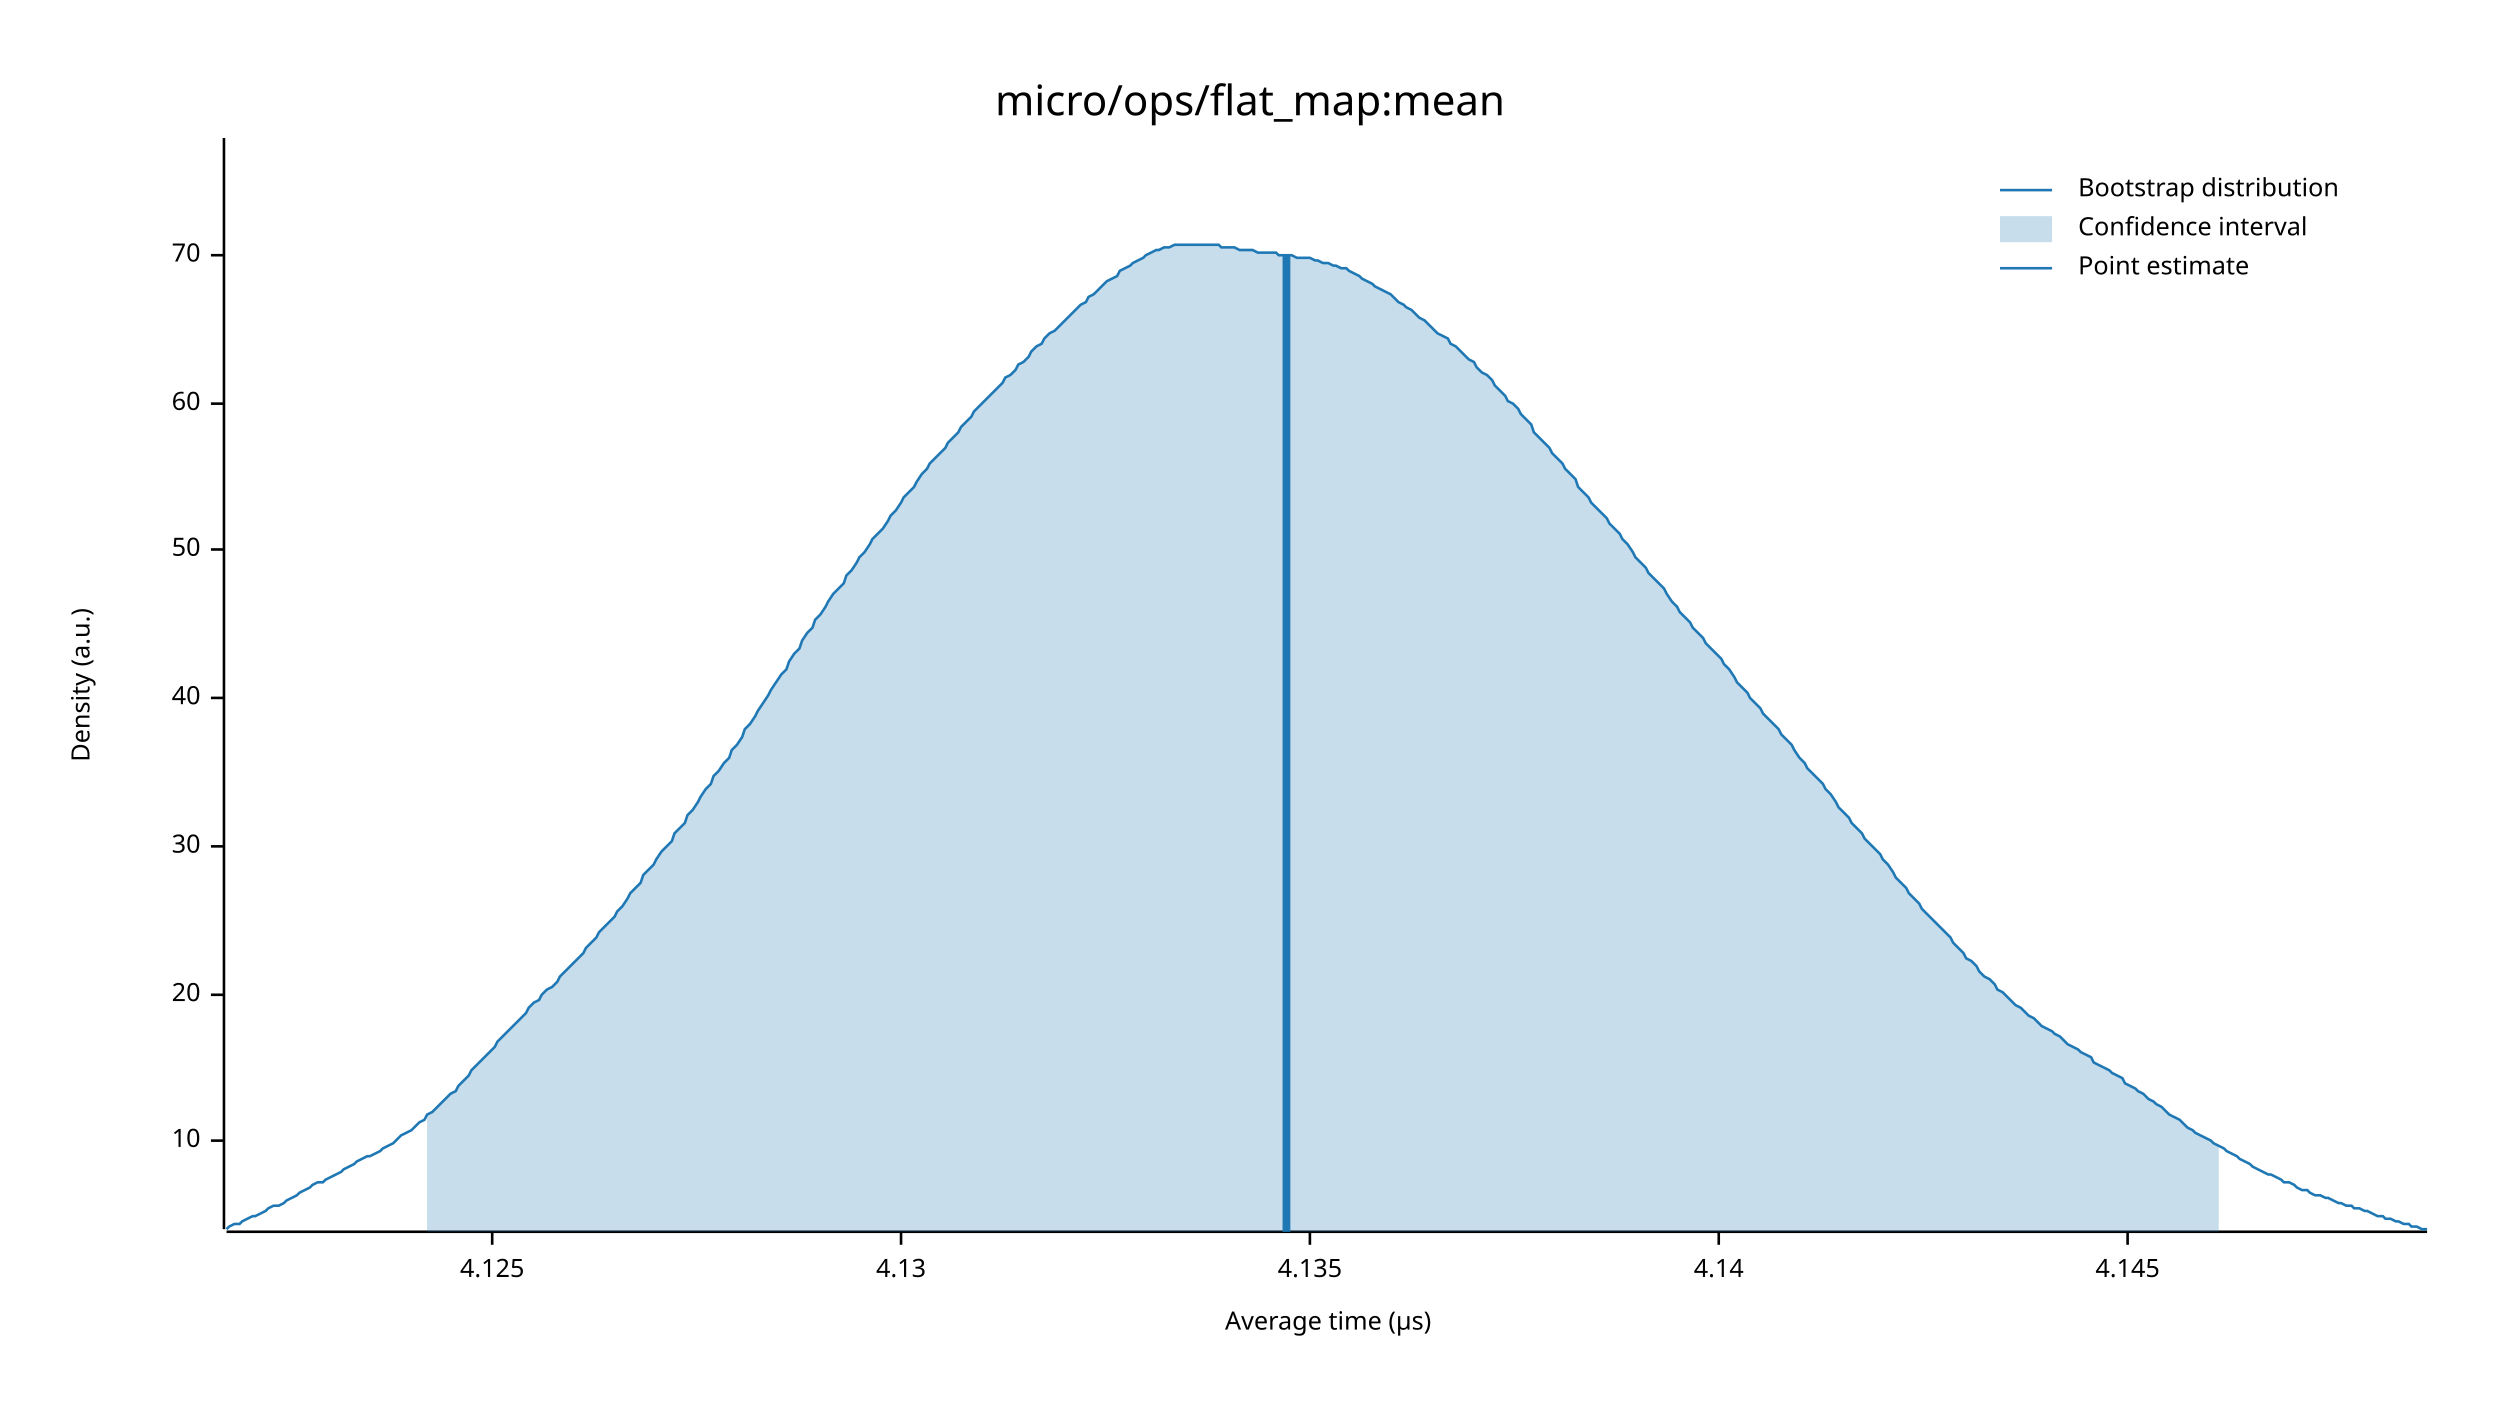
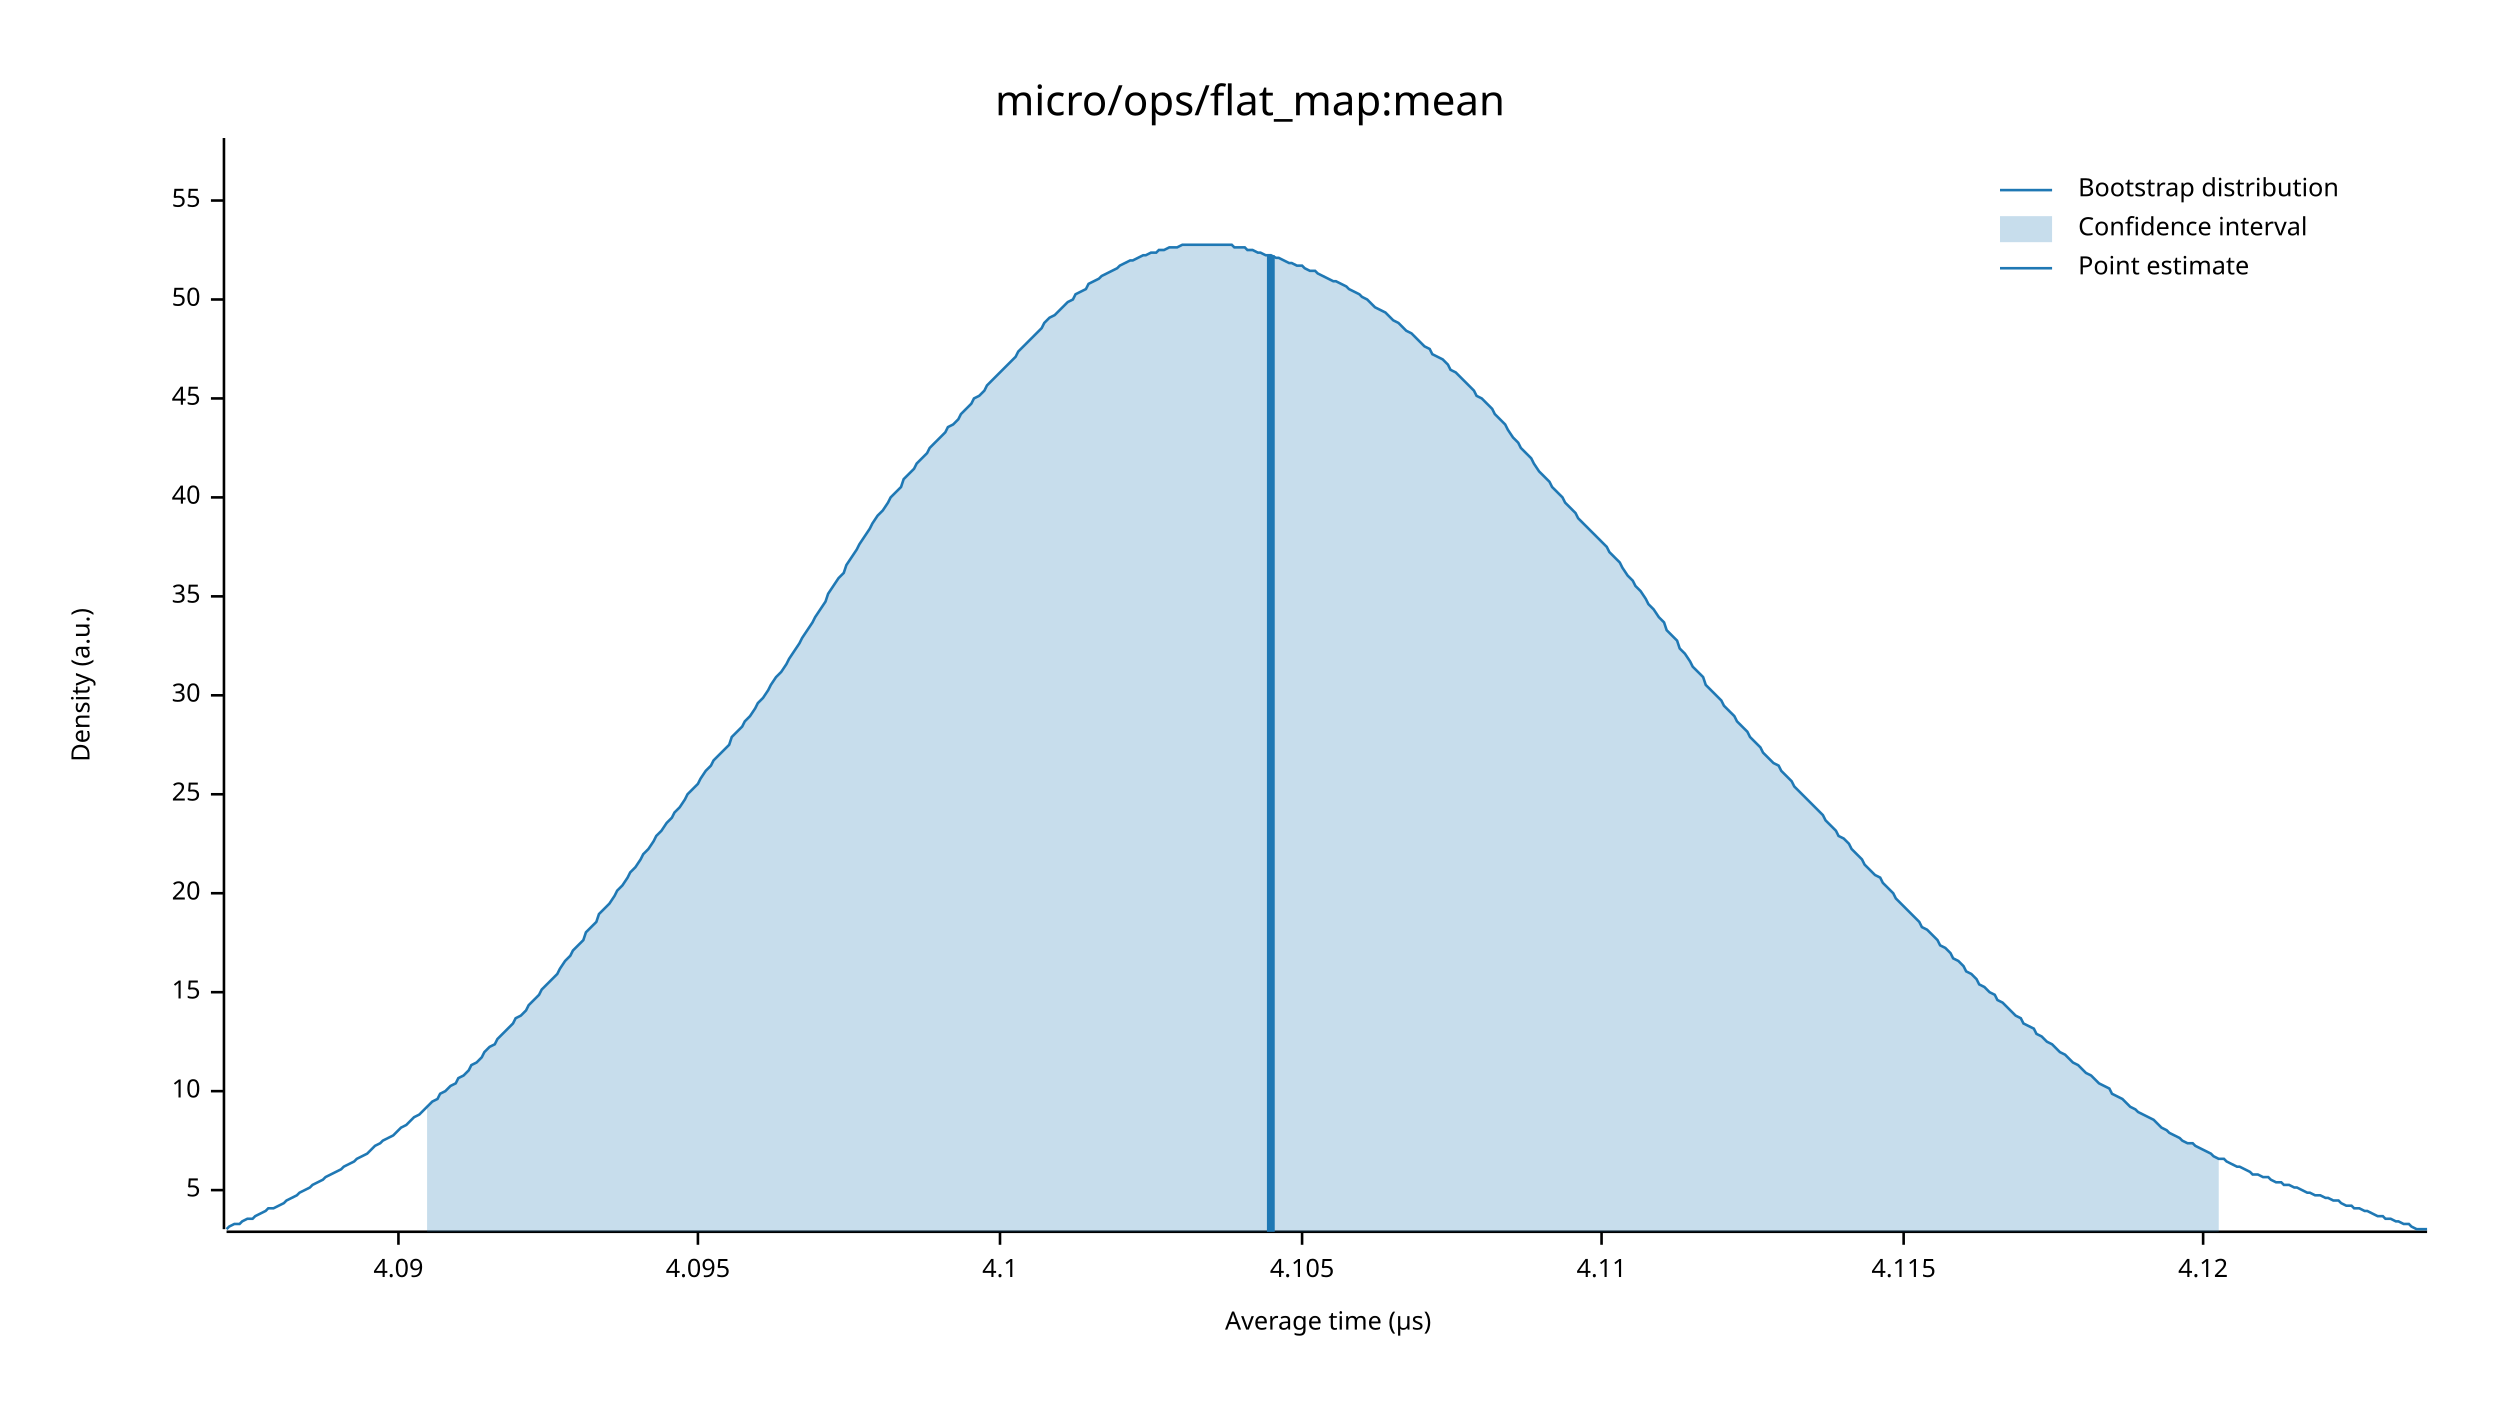
<svg xmlns="http://www.w3.org/2000/svg" width="960" height="540" viewBox="0 0 960 540">
  <text x="480" y="32" dy="0.76em" text-anchor="middle" font-family="sans-serif" font-size="16.129" opacity="1" fill="#000000">
micro/ops/flat_map:mean
</text>
  <text x="27" y="263" dy="0.76em" text-anchor="middle" font-family="sans-serif" font-size="9.677" opacity="1" fill="#000000" transform="rotate(270, 27, 263)">
Density (a.u.)
</text>
  <text x="510" y="513" dy="-0.5ex" text-anchor="middle" font-family="sans-serif" font-size="9.677" opacity="1" fill="#000000">
Average time (µs)
</text>
  <polyline fill="none" opacity="1" stroke="#000000" stroke-width="1" points="86,53 86,472 " />
-   <text x="77" y="438" dy="0.5ex" text-anchor="end" font-family="sans-serif" font-size="9.677" opacity="1" fill="#000000">
+   <text x="77" y="457" dy="0.5ex" text-anchor="end" font-family="sans-serif" font-size="9.677" opacity="1" fill="#000000">
+ 5
+ </text>
+   <polyline fill="none" opacity="1" stroke="#000000" stroke-width="1" points="81,457 86,457 " />
+   <text x="77" y="419" dy="0.5ex" text-anchor="end" font-family="sans-serif" font-size="9.677" opacity="1" fill="#000000">
10
</text>
-   <polyline fill="none" opacity="1" stroke="#000000" stroke-width="1" points="81,438 86,438 " />
-   <text x="77" y="382" dy="0.5ex" text-anchor="end" font-family="sans-serif" font-size="9.677" opacity="1" fill="#000000">
+   <polyline fill="none" opacity="1" stroke="#000000" stroke-width="1" points="81,419 86,419 " />
+   <text x="77" y="381" dy="0.5ex" text-anchor="end" font-family="sans-serif" font-size="9.677" opacity="1" fill="#000000">
+ 15
+ </text>
+   <polyline fill="none" opacity="1" stroke="#000000" stroke-width="1" points="81,381 86,381 " />
+   <text x="77" y="343" dy="0.5ex" text-anchor="end" font-family="sans-serif" font-size="9.677" opacity="1" fill="#000000">
20
</text>
-   <polyline fill="none" opacity="1" stroke="#000000" stroke-width="1" points="81,382 86,382 " />
-   <text x="77" y="325" dy="0.5ex" text-anchor="end" font-family="sans-serif" font-size="9.677" opacity="1" fill="#000000">
+   <polyline fill="none" opacity="1" stroke="#000000" stroke-width="1" points="81,343 86,343 " />
+   <text x="77" y="305" dy="0.5ex" text-anchor="end" font-family="sans-serif" font-size="9.677" opacity="1" fill="#000000">
+ 25
+ </text>
+   <polyline fill="none" opacity="1" stroke="#000000" stroke-width="1" points="81,305 86,305 " />
+   <text x="77" y="267" dy="0.5ex" text-anchor="end" font-family="sans-serif" font-size="9.677" opacity="1" fill="#000000">
30
</text>
-   <polyline fill="none" opacity="1" stroke="#000000" stroke-width="1" points="81,325 86,325 " />
-   <text x="77" y="268" dy="0.5ex" text-anchor="end" font-family="sans-serif" font-size="9.677" opacity="1" fill="#000000">
+   <polyline fill="none" opacity="1" stroke="#000000" stroke-width="1" points="81,267 86,267 " />
+   <text x="77" y="229" dy="0.5ex" text-anchor="end" font-family="sans-serif" font-size="9.677" opacity="1" fill="#000000">
+ 35
+ </text>
+   <polyline fill="none" opacity="1" stroke="#000000" stroke-width="1" points="81,229 86,229 " />
+   <text x="77" y="191" dy="0.5ex" text-anchor="end" font-family="sans-serif" font-size="9.677" opacity="1" fill="#000000">
40
</text>
-   <polyline fill="none" opacity="1" stroke="#000000" stroke-width="1" points="81,268 86,268 " />
-   <text x="77" y="211" dy="0.5ex" text-anchor="end" font-family="sans-serif" font-size="9.677" opacity="1" fill="#000000">
+   <polyline fill="none" opacity="1" stroke="#000000" stroke-width="1" points="81,191 86,191 " />
+   <text x="77" y="153" dy="0.5ex" text-anchor="end" font-family="sans-serif" font-size="9.677" opacity="1" fill="#000000">
+ 45
+ </text>
+   <polyline fill="none" opacity="1" stroke="#000000" stroke-width="1" points="81,153 86,153 " />
+   <text x="77" y="115" dy="0.5ex" text-anchor="end" font-family="sans-serif" font-size="9.677" opacity="1" fill="#000000">
50
</text>
-   <polyline fill="none" opacity="1" stroke="#000000" stroke-width="1" points="81,211 86,211 " />
-   <text x="77" y="155" dy="0.5ex" text-anchor="end" font-family="sans-serif" font-size="9.677" opacity="1" fill="#000000">
- 60
+   <polyline fill="none" opacity="1" stroke="#000000" stroke-width="1" points="81,115 86,115 " />
+   <text x="77" y="77" dy="0.5ex" text-anchor="end" font-family="sans-serif" font-size="9.677" opacity="1" fill="#000000">
+ 55
</text>
-   <polyline fill="none" opacity="1" stroke="#000000" stroke-width="1" points="81,155 86,155 " />
-   <text x="77" y="98" dy="0.5ex" text-anchor="end" font-family="sans-serif" font-size="9.677" opacity="1" fill="#000000">
- 70
+   <polyline fill="none" opacity="1" stroke="#000000" stroke-width="1" points="81,77 86,77 " />
+   <polyline fill="none" opacity="1" stroke="#000000" stroke-width="1" points="87,473 932,473 " />
+   <text x="153" y="483" dy="0.76em" text-anchor="middle" font-family="sans-serif" font-size="9.677" opacity="1" fill="#000000">
+ 4.09
</text>
-   <polyline fill="none" opacity="1" stroke="#000000" stroke-width="1" points="81,98 86,98 " />
-   <polyline fill="none" opacity="1" stroke="#000000" stroke-width="1" points="87,473 932,473 " />
-   <text x="189" y="483" dy="0.76em" text-anchor="middle" font-family="sans-serif" font-size="9.677" opacity="1" fill="#000000">
- 4.125
+   <polyline fill="none" opacity="1" stroke="#000000" stroke-width="1" points="153,473 153,478 " />
+   <text x="268" y="483" dy="0.76em" text-anchor="middle" font-family="sans-serif" font-size="9.677" opacity="1" fill="#000000">
+ 4.095
</text>
-   <polyline fill="none" opacity="1" stroke="#000000" stroke-width="1" points="189,473 189,478 " />
-   <text x="346" y="483" dy="0.76em" text-anchor="middle" font-family="sans-serif" font-size="9.677" opacity="1" fill="#000000">
- 4.13
+   <polyline fill="none" opacity="1" stroke="#000000" stroke-width="1" points="268,473 268,478 " />
+   <text x="384" y="483" dy="0.76em" text-anchor="middle" font-family="sans-serif" font-size="9.677" opacity="1" fill="#000000">
+ 4.1
</text>
-   <polyline fill="none" opacity="1" stroke="#000000" stroke-width="1" points="346,473 346,478 " />
-   <text x="503" y="483" dy="0.76em" text-anchor="middle" font-family="sans-serif" font-size="9.677" opacity="1" fill="#000000">
- 4.135
+   <polyline fill="none" opacity="1" stroke="#000000" stroke-width="1" points="384,473 384,478 " />
+   <text x="500" y="483" dy="0.76em" text-anchor="middle" font-family="sans-serif" font-size="9.677" opacity="1" fill="#000000">
+ 4.105
</text>
-   <polyline fill="none" opacity="1" stroke="#000000" stroke-width="1" points="503,473 503,478 " />
-   <text x="660" y="483" dy="0.76em" text-anchor="middle" font-family="sans-serif" font-size="9.677" opacity="1" fill="#000000">
- 4.14
+   <polyline fill="none" opacity="1" stroke="#000000" stroke-width="1" points="500,473 500,478 " />
+   <text x="615" y="483" dy="0.76em" text-anchor="middle" font-family="sans-serif" font-size="9.677" opacity="1" fill="#000000">
+ 4.11
</text>
-   <polyline fill="none" opacity="1" stroke="#000000" stroke-width="1" points="660,473 660,478 " />
-   <text x="817" y="483" dy="0.76em" text-anchor="middle" font-family="sans-serif" font-size="9.677" opacity="1" fill="#000000">
- 4.145
+   <polyline fill="none" opacity="1" stroke="#000000" stroke-width="1" points="615,473 615,478 " />
+   <text x="731" y="483" dy="0.76em" text-anchor="middle" font-family="sans-serif" font-size="9.677" opacity="1" fill="#000000">
+ 4.115
</text>
-   <polyline fill="none" opacity="1" stroke="#000000" stroke-width="1" points="817,473 817,478 " />
-   <polyline fill="none" opacity="1" stroke="#1F78B4" stroke-width="1" points="87,472 88,471 90,470 92,470 93,469 95,468 97,467 98,467 100,466 102,465 103,464 105,463 107,463 109,462 110,461 112,460 114,459 115,458 117,457 119,456 120,455 122,454 124,454 125,453 127,452 129,451 131,450 132,449 134,448 136,447 137,446 139,445 141,444 142,444 144,443 146,442 147,441 149,440 151,439 153,437 154,436 156,435 158,434 159,433 161,431 163,430 164,428 166,427 168,425 169,424 171,422 173,420 175,419 176,417 178,415 180,413 181,411 183,409 185,407 186,406 188,404 190,402 191,400 193,398 195,396 197,394 198,393 200,391 202,389 203,387 205,385 207,384 208,382 210,380 212,379 214,377 215,375 217,373 219,371 220,370 222,368 224,366 225,364 227,362 229,360 230,358 232,356 234,354 236,352 237,350 239,348 241,345 242,343 244,341 246,339 247,336 249,334 251,332 252,330 254,327 256,325 258,323 259,320 261,318 263,316 264,313 266,311 268,308 269,306 271,303 273,301 274,298 276,296 278,293 280,291 281,288 283,286 285,283 286,280 288,278 290,275 291,273 293,270 295,267 296,265 298,262 300,259 302,257 303,254 305,251 307,249 308,246 310,243 312,241 313,238 315,236 317,233 318,231 320,228 322,226 324,224 325,221 327,219 329,216 330,214 332,212 334,209 335,207 337,205 339,203 341,200 342,198 344,196 346,193 347,191 349,189 351,187 352,185 354,182 356,180 357,178 359,176 361,174 363,172 364,170 366,168 368,166 369,164 371,162 373,160 374,158 376,156 378,154 379,153 381,151 383,149 385,147 386,145 388,144 390,142 391,140 393,139 395,137 396,135 398,133 400,132 401,130 403,128 405,127 407,125 408,124 410,122 412,120 413,119 415,117 417,116 418,114 420,113 422,111 423,110 425,108 427,107 429,106 430,104 432,103 434,102 435,101 437,100 439,99 440,98 442,97 444,96 445,96 447,95 449,95 451,94 452,94 454,94 456,94 457,94 459,94 461,94 462,94 464,94 466,94 468,94 469,95 471,95 473,95 474,95 476,96 478,96 479,96 481,96 483,97 484,97 486,97 488,97 490,97 491,98 493,98 495,98 496,98 498,99 500,99 501,99 503,99 505,100 506,100 508,101 510,101 512,102 513,102 515,103 517,103 518,104 520,105 522,106 523,107 525,108 527,109 528,110 530,111 532,112 534,113 535,114 537,116 539,117 540,118 542,119 544,121 545,122 547,123 549,125 550,126 552,128 554,129 556,130 557,132 559,133 561,135 562,136 564,138 566,139 567,141 569,143 571,144 573,146 574,148 576,150 578,152 579,154 581,155 583,157 584,159 586,161 588,163 589,166 591,168 593,170 595,172 596,174 598,176 600,178 601,180 603,182 605,184 606,187 608,189 610,191 611,193 613,195 615,197 617,199 618,201 620,203 622,205 623,207 625,209 627,212 628,214 630,216 632,218 633,220 635,222 637,224 639,226 640,228 642,231 644,233 645,235 647,237 649,239 650,241 652,243 654,245 655,247 657,249 659,251 661,253 662,255 664,257 666,260 667,262 669,264 671,266 672,268 674,270 676,272 677,274 679,276 681,278 683,280 684,282 686,284 688,286 689,288 691,291 693,293 694,295 696,297 698,299 700,301 701,303 703,305 705,308 706,310 708,312 710,314 711,316 713,318 715,320 716,322 718,324 720,326 722,328 723,330 725,332 727,335 728,337 730,339 732,341 733,343 735,345 737,347 738,349 740,351 742,353 744,355 745,356 747,358 749,360 750,362 752,364 754,366 755,368 757,369 759,371 760,373 762,375 764,376 766,378 767,380 769,381 771,383 772,384 774,386 776,387 777,388 779,390 781,391 782,392 784,394 786,395 788,396 789,397 791,398 793,400 794,401 796,402 798,403 799,404 801,405 803,406 804,408 806,409 808,410 810,411 811,412 813,413 815,414 816,416 818,417 820,418 821,419 823,420 825,422 827,423 828,424 830,425 832,427 833,428 835,429 837,430 838,431 840,433 842,434 843,435 845,436 847,437 849,438 850,439 852,440 854,441 855,442 857,443 859,444 860,445 862,446 864,447 865,448 867,449 869,450 871,451 872,451 874,452 876,453 877,454 879,454 881,455 882,456 884,457 886,457 887,458 889,459 891,459 893,460 894,460 896,461 898,462 899,462 901,463 903,463 904,464 906,464 908,465 909,465 911,466 913,467 915,467 916,468 918,468 920,469 921,469 923,470 925,470 926,471 928,471 930,472 932,472 " />
-   <polygon opacity="0.25" fill="#1F78B4" points="164,428 166,427 168,425 169,424 171,422 173,420 175,419 176,417 178,415 180,413 181,411 183,409 185,407 186,406 188,404 190,402 191,400 193,398 195,396 197,394 198,393 200,391 202,389 203,387 205,385 207,384 208,382 210,380 212,379 214,377 215,375 217,373 219,371 220,370 222,368 224,366 225,364 227,362 229,360 230,358 232,356 234,354 236,352 237,350 239,348 241,345 242,343 244,341 246,339 247,336 249,334 251,332 252,330 254,327 256,325 258,323 259,320 261,318 263,316 264,313 266,311 268,308 269,306 271,303 273,301 274,298 276,296 278,293 280,291 281,288 283,286 285,283 286,280 288,278 290,275 291,273 293,270 295,267 296,265 298,262 300,259 302,257 303,254 305,251 307,249 308,246 310,243 312,241 313,238 315,236 317,233 318,231 320,228 322,226 324,224 325,221 327,219 329,216 330,214 332,212 334,209 335,207 337,205 339,203 341,200 342,198 344,196 346,193 347,191 349,189 351,187 352,185 354,182 356,180 357,178 359,176 361,174 363,172 364,170 366,168 368,166 369,164 371,162 373,160 374,158 376,156 378,154 379,153 381,151 383,149 385,147 386,145 388,144 390,142 391,140 393,139 395,137 396,135 398,133 400,132 401,130 403,128 405,127 407,125 408,124 410,122 412,120 413,119 415,117 417,116 418,114 420,113 422,111 423,110 425,108 427,107 429,106 430,104 432,103 434,102 435,101 437,100 439,99 440,98 442,97 444,96 445,96 447,95 449,95 451,94 452,94 454,94 456,94 457,94 459,94 461,94 462,94 464,94 466,94 468,94 469,95 471,95 473,95 474,95 476,96 478,96 479,96 481,96 483,97 484,97 486,97 488,97 490,97 491,98 493,98 495,98 496,98 498,99 500,99 501,99 503,99 505,100 506,100 508,101 510,101 512,102 513,102 515,103 517,103 518,104 520,105 522,106 523,107 525,108 527,109 528,110 530,111 532,112 534,113 535,114 537,116 539,117 540,118 542,119 544,121 545,122 547,123 549,125 550,126 552,128 554,129 556,130 557,132 559,133 561,135 562,136 564,138 566,139 567,141 569,143 571,144 573,146 574,148 576,150 578,152 579,154 581,155 583,157 584,159 586,161 588,163 589,166 591,168 593,170 595,172 596,174 598,176 600,178 601,180 603,182 605,184 606,187 608,189 610,191 611,193 613,195 615,197 617,199 618,201 620,203 622,205 623,207 625,209 627,212 628,214 630,216 632,218 633,220 635,222 637,224 639,226 640,228 642,231 644,233 645,235 647,237 649,239 650,241 652,243 654,245 655,247 657,249 659,251 661,253 662,255 664,257 666,260 667,262 669,264 671,266 672,268 674,270 676,272 677,274 679,276 681,278 683,280 684,282 686,284 688,286 689,288 691,291 693,293 694,295 696,297 698,299 700,301 701,303 703,305 705,308 706,310 708,312 710,314 711,316 713,318 715,320 716,322 718,324 720,326 722,328 723,330 725,332 727,335 728,337 730,339 732,341 733,343 735,345 737,347 738,349 740,351 742,353 744,355 745,356 747,358 749,360 750,362 752,364 754,366 755,368 757,369 759,371 760,373 762,375 764,376 766,378 767,380 769,381 771,383 772,384 774,386 776,387 777,388 779,390 781,391 782,392 784,394 786,395 788,396 789,397 791,398 793,400 794,401 796,402 798,403 799,404 801,405 803,406 804,408 806,409 808,410 810,411 811,412 813,413 815,414 816,416 818,417 820,418 821,419 823,420 825,422 827,423 828,424 830,425 832,427 833,428 835,429 837,430 838,431 840,433 842,434 843,435 845,436 847,437 849,438 850,439 852,440 852,473 164,473 " />
-   <polyline fill="none" opacity="1" stroke="#1F78B4" stroke-width="3" points="494,473 494,98 " />
+   <polyline fill="none" opacity="1" stroke="#000000" stroke-width="1" points="731,473 731,478 " />
+   <text x="846" y="483" dy="0.76em" text-anchor="middle" font-family="sans-serif" font-size="9.677" opacity="1" fill="#000000">
+ 4.12
+ </text>
+   <polyline fill="none" opacity="1" stroke="#000000" stroke-width="1" points="846,473 846,478 " />
+   <polyline fill="none" opacity="1" stroke="#1F78B4" stroke-width="1" points="87,472 88,471 90,470 92,470 93,469 95,468 97,468 98,467 100,466 102,465 103,464 105,464 107,463 109,462 110,461 112,460 114,459 115,458 117,457 119,456 120,455 122,454 124,453 125,452 127,451 129,450 131,449 132,448 134,447 136,446 137,445 139,444 141,443 142,442 144,440 146,439 147,438 149,437 151,436 153,434 154,433 156,432 158,430 159,429 161,428 163,426 164,425 166,423 168,422 169,420 171,419 173,417 175,416 176,414 178,413 180,411 181,409 183,408 185,406 186,404 188,402 190,401 191,399 193,397 195,395 197,393 198,391 200,390 202,388 203,386 205,384 207,382 208,380 210,378 212,376 214,374 215,372 217,369 219,367 220,365 222,363 224,361 225,358 227,356 229,354 230,351 232,349 234,347 236,344 237,342 239,340 241,337 242,335 244,333 246,330 247,328 249,326 251,323 252,321 254,319 256,316 258,314 259,312 261,310 263,307 264,305 266,303 268,301 269,299 271,296 273,294 274,292 276,290 278,288 280,286 281,283 283,281 285,279 286,277 288,275 290,272 291,270 293,268 295,265 296,263 298,260 300,258 302,255 303,253 305,250 307,247 308,245 310,242 312,239 313,237 315,234 317,231 318,228 320,225 322,222 324,220 325,217 327,214 329,211 330,209 332,206 334,203 335,201 337,198 339,196 341,193 342,191 344,189 346,187 347,184 349,182 351,180 352,178 354,176 356,174 357,172 359,170 361,168 363,166 364,164 366,163 368,161 369,159 371,157 373,155 374,153 376,152 378,150 379,148 381,146 383,144 385,142 386,141 388,139 390,137 391,135 393,133 395,131 396,130 398,128 400,126 401,124 403,122 405,121 407,119 408,118 410,116 412,115 413,113 415,112 417,111 418,109 420,108 422,107 423,106 425,105 427,104 429,103 430,102 432,101 434,100 435,100 437,99 439,98 440,98 442,97 444,97 445,96 447,96 449,95 451,95 452,95 454,94 456,94 457,94 459,94 461,94 462,94 464,94 466,94 468,94 469,94 471,94 473,94 474,95 476,95 478,95 479,96 481,96 483,97 484,97 486,98 488,98 490,99 491,99 493,100 495,101 496,101 498,102 500,102 501,103 503,104 505,104 506,105 508,106 510,107 512,108 513,108 515,109 517,110 518,111 520,112 522,113 523,114 525,115 527,117 528,118 530,119 532,120 534,122 535,123 537,124 539,126 540,127 542,128 544,130 545,131 547,133 549,134 550,136 552,137 554,138 556,140 557,142 559,143 561,145 562,146 564,148 566,150 567,152 569,153 571,155 573,157 574,159 576,161 578,163 579,165 581,168 583,170 584,172 586,174 588,176 589,178 591,181 593,183 595,185 596,187 598,189 600,191 601,193 603,195 605,197 606,199 608,201 610,203 611,204 613,206 615,208 617,210 618,212 620,214 622,216 623,218 625,221 627,223 628,225 630,227 632,230 633,232 635,234 637,237 639,239 640,242 642,244 644,246 645,249 647,251 649,254 650,256 652,258 654,260 655,263 657,265 659,267 661,269 662,271 664,273 666,275 667,277 669,279 671,281 672,283 674,285 676,287 677,289 679,291 681,293 683,294 684,296 686,298 688,300 689,302 691,304 693,306 694,307 696,309 698,311 700,313 701,315 703,317 705,319 706,321 708,322 710,324 711,326 713,328 715,330 716,332 718,334 720,336 722,337 723,339 725,341 727,343 728,345 730,347 732,349 733,350 735,352 737,354 738,356 740,357 742,359 744,361 745,363 747,364 749,366 750,368 752,369 754,371 755,373 757,374 759,376 760,378 762,379 764,381 766,382 767,384 769,385 771,387 772,388 774,390 776,391 777,393 779,394 781,395 782,397 784,398 786,400 788,401 789,402 791,404 793,405 794,406 796,408 798,409 799,410 801,412 803,413 804,414 806,416 808,417 810,418 811,420 813,421 815,422 816,423 818,425 820,426 821,427 823,428 825,429 827,430 828,431 830,433 832,434 833,435 835,436 837,437 838,438 840,439 842,439 843,440 845,441 847,442 849,443 850,444 852,445 854,445 855,446 857,447 859,448 860,448 862,449 864,450 865,451 867,451 869,452 871,452 872,453 874,454 876,454 877,455 879,455 881,456 882,456 884,457 886,458 887,458 889,459 891,459 893,460 894,460 896,461 898,461 899,462 901,463 903,463 904,464 906,464 908,465 909,465 911,466 913,467 915,467 916,468 918,468 920,469 921,469 923,470 925,470 926,471 928,472 930,472 932,472 " />
+   <polygon opacity="0.25" fill="#1F78B4" points="164,425 166,423 168,422 169,420 171,419 173,417 175,416 176,414 178,413 180,411 181,409 183,408 185,406 186,404 188,402 190,401 191,399 193,397 195,395 197,393 198,391 200,390 202,388 203,386 205,384 207,382 208,380 210,378 212,376 214,374 215,372 217,369 219,367 220,365 222,363 224,361 225,358 227,356 229,354 230,351 232,349 234,347 236,344 237,342 239,340 241,337 242,335 244,333 246,330 247,328 249,326 251,323 252,321 254,319 256,316 258,314 259,312 261,310 263,307 264,305 266,303 268,301 269,299 271,296 273,294 274,292 276,290 278,288 280,286 281,283 283,281 285,279 286,277 288,275 290,272 291,270 293,268 295,265 296,263 298,260 300,258 302,255 303,253 305,250 307,247 308,245 310,242 312,239 313,237 315,234 317,231 318,228 320,225 322,222 324,220 325,217 327,214 329,211 330,209 332,206 334,203 335,201 337,198 339,196 341,193 342,191 344,189 346,187 347,184 349,182 351,180 352,178 354,176 356,174 357,172 359,170 361,168 363,166 364,164 366,163 368,161 369,159 371,157 373,155 374,153 376,152 378,150 379,148 381,146 383,144 385,142 386,141 388,139 390,137 391,135 393,133 395,131 396,130 398,128 400,126 401,124 403,122 405,121 407,119 408,118 410,116 412,115 413,113 415,112 417,111 418,109 420,108 422,107 423,106 425,105 427,104 429,103 430,102 432,101 434,100 435,100 437,99 439,98 440,98 442,97 444,97 445,96 447,96 449,95 451,95 452,95 454,94 456,94 457,94 459,94 461,94 462,94 464,94 466,94 468,94 469,94 471,94 473,94 474,95 476,95 478,95 479,96 481,96 483,97 484,97 486,98 488,98 490,99 491,99 493,100 495,101 496,101 498,102 500,102 501,103 503,104 505,104 506,105 508,106 510,107 512,108 513,108 515,109 517,110 518,111 520,112 522,113 523,114 525,115 527,117 528,118 530,119 532,120 534,122 535,123 537,124 539,126 540,127 542,128 544,130 545,131 547,133 549,134 550,136 552,137 554,138 556,140 557,142 559,143 561,145 562,146 564,148 566,150 567,152 569,153 571,155 573,157 574,159 576,161 578,163 579,165 581,168 583,170 584,172 586,174 588,176 589,178 591,181 593,183 595,185 596,187 598,189 600,191 601,193 603,195 605,197 606,199 608,201 610,203 611,204 613,206 615,208 617,210 618,212 620,214 622,216 623,218 625,221 627,223 628,225 630,227 632,230 633,232 635,234 637,237 639,239 640,242 642,244 644,246 645,249 647,251 649,254 650,256 652,258 654,260 655,263 657,265 659,267 661,269 662,271 664,273 666,275 667,277 669,279 671,281 672,283 674,285 676,287 677,289 679,291 681,293 683,294 684,296 686,298 688,300 689,302 691,304 693,306 694,307 696,309 698,311 700,313 701,315 703,317 705,319 706,321 708,322 710,324 711,326 713,328 715,330 716,332 718,334 720,336 722,337 723,339 725,341 727,343 728,345 730,347 732,349 733,350 735,352 737,354 738,356 740,357 742,359 744,361 745,363 747,364 749,366 750,368 752,369 754,371 755,373 757,374 759,376 760,378 762,379 764,381 766,382 767,384 769,385 771,387 772,388 774,390 776,391 777,393 779,394 781,395 782,397 784,398 786,400 788,401 789,402 791,404 793,405 794,406 796,408 798,409 799,410 801,412 803,413 804,414 806,416 808,417 810,418 811,420 813,421 815,422 816,423 818,425 820,426 821,427 823,428 825,429 827,430 828,431 830,433 832,434 833,435 835,436 837,437 838,438 840,439 842,439 843,440 845,441 847,442 849,443 850,444 852,445 852,473 164,473 " />
+   <polyline fill="none" opacity="1" stroke="#1F78B4" stroke-width="3" points="488,473 488,98 " />
  <text x="798" y="68" dy="0.76em" text-anchor="start" font-family="sans-serif" font-size="9.677" opacity="1" fill="#000000">
Bootstrap distribution
</text>
  <text x="798" y="83" dy="0.76em" text-anchor="start" font-family="sans-serif" font-size="9.677" opacity="1" fill="#000000">
Confidence interval
</text>
  <text x="798" y="98" dy="0.76em" text-anchor="start" font-family="sans-serif" font-size="9.677" opacity="1" fill="#000000">
Point estimate
</text>
  <polyline fill="none" opacity="1" stroke="#1F78B4" stroke-width="1" points="768,73 788,73 " />
  <rect x="768" y="83" width="20" height="10" opacity="0.25" fill="#1F78B4" stroke="none" />
  <polyline fill="none" opacity="1" stroke="#1F78B4" stroke-width="1" points="768,103 788,103 " />
</svg>
